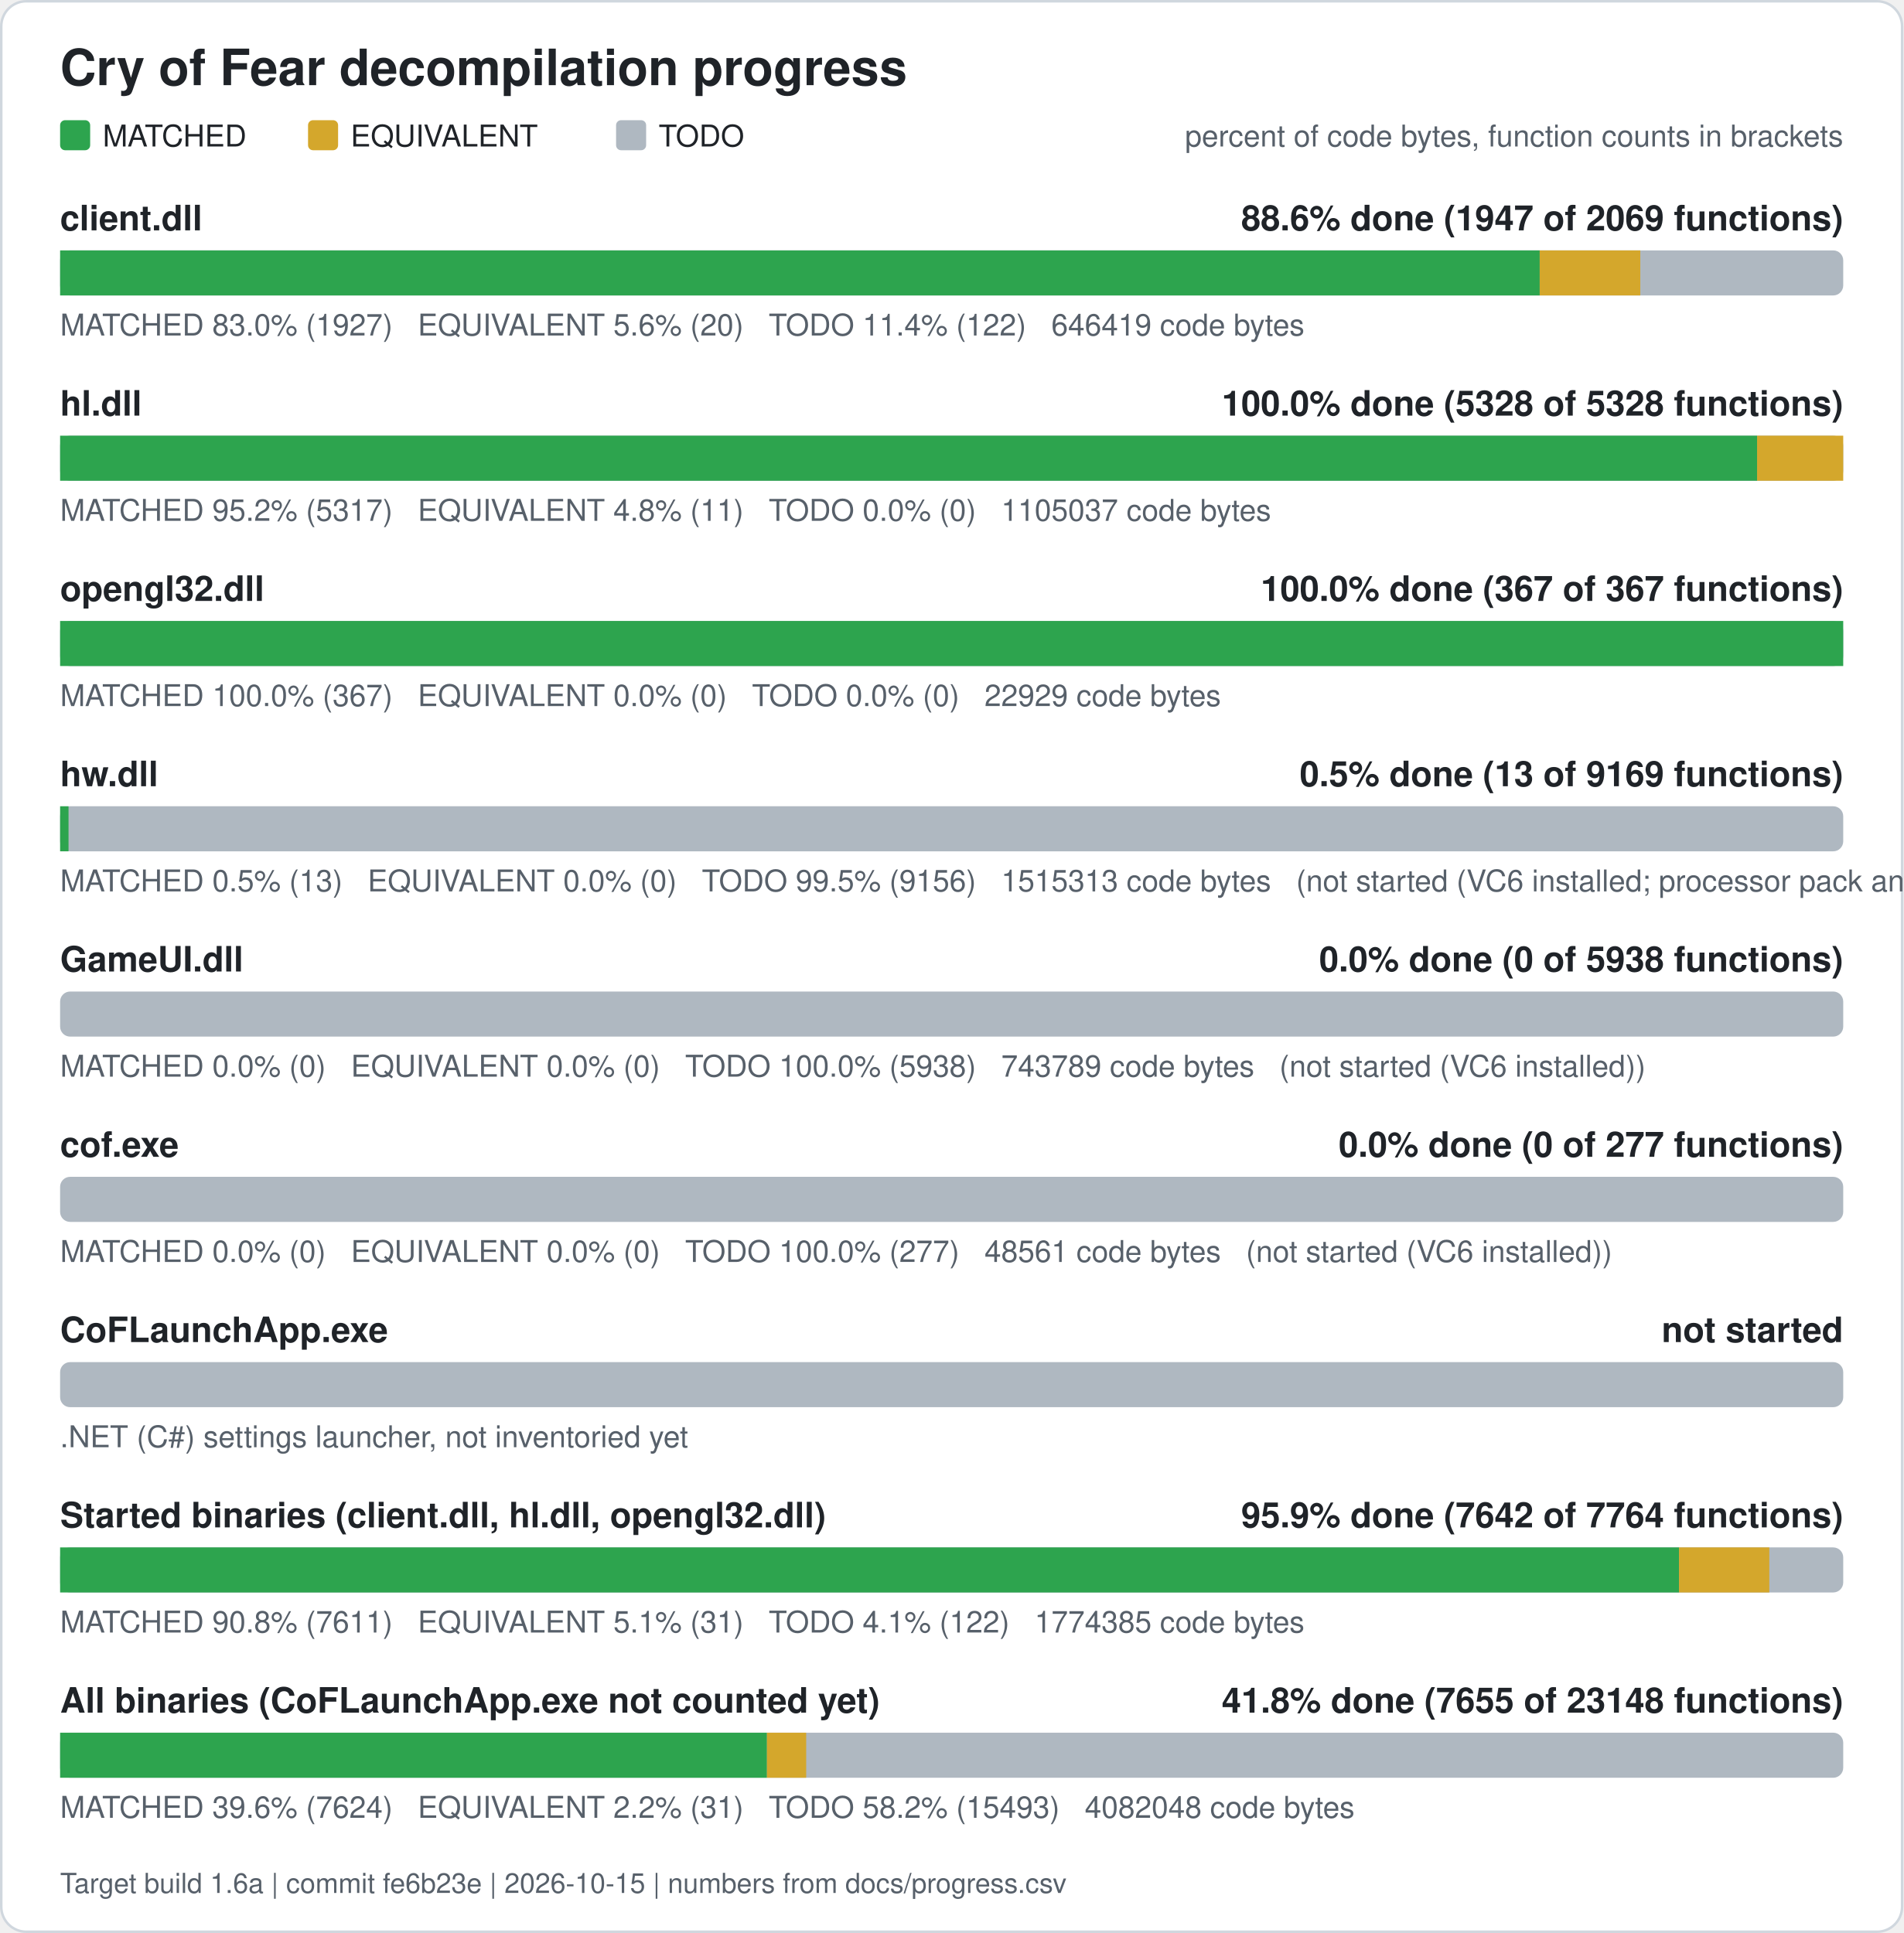
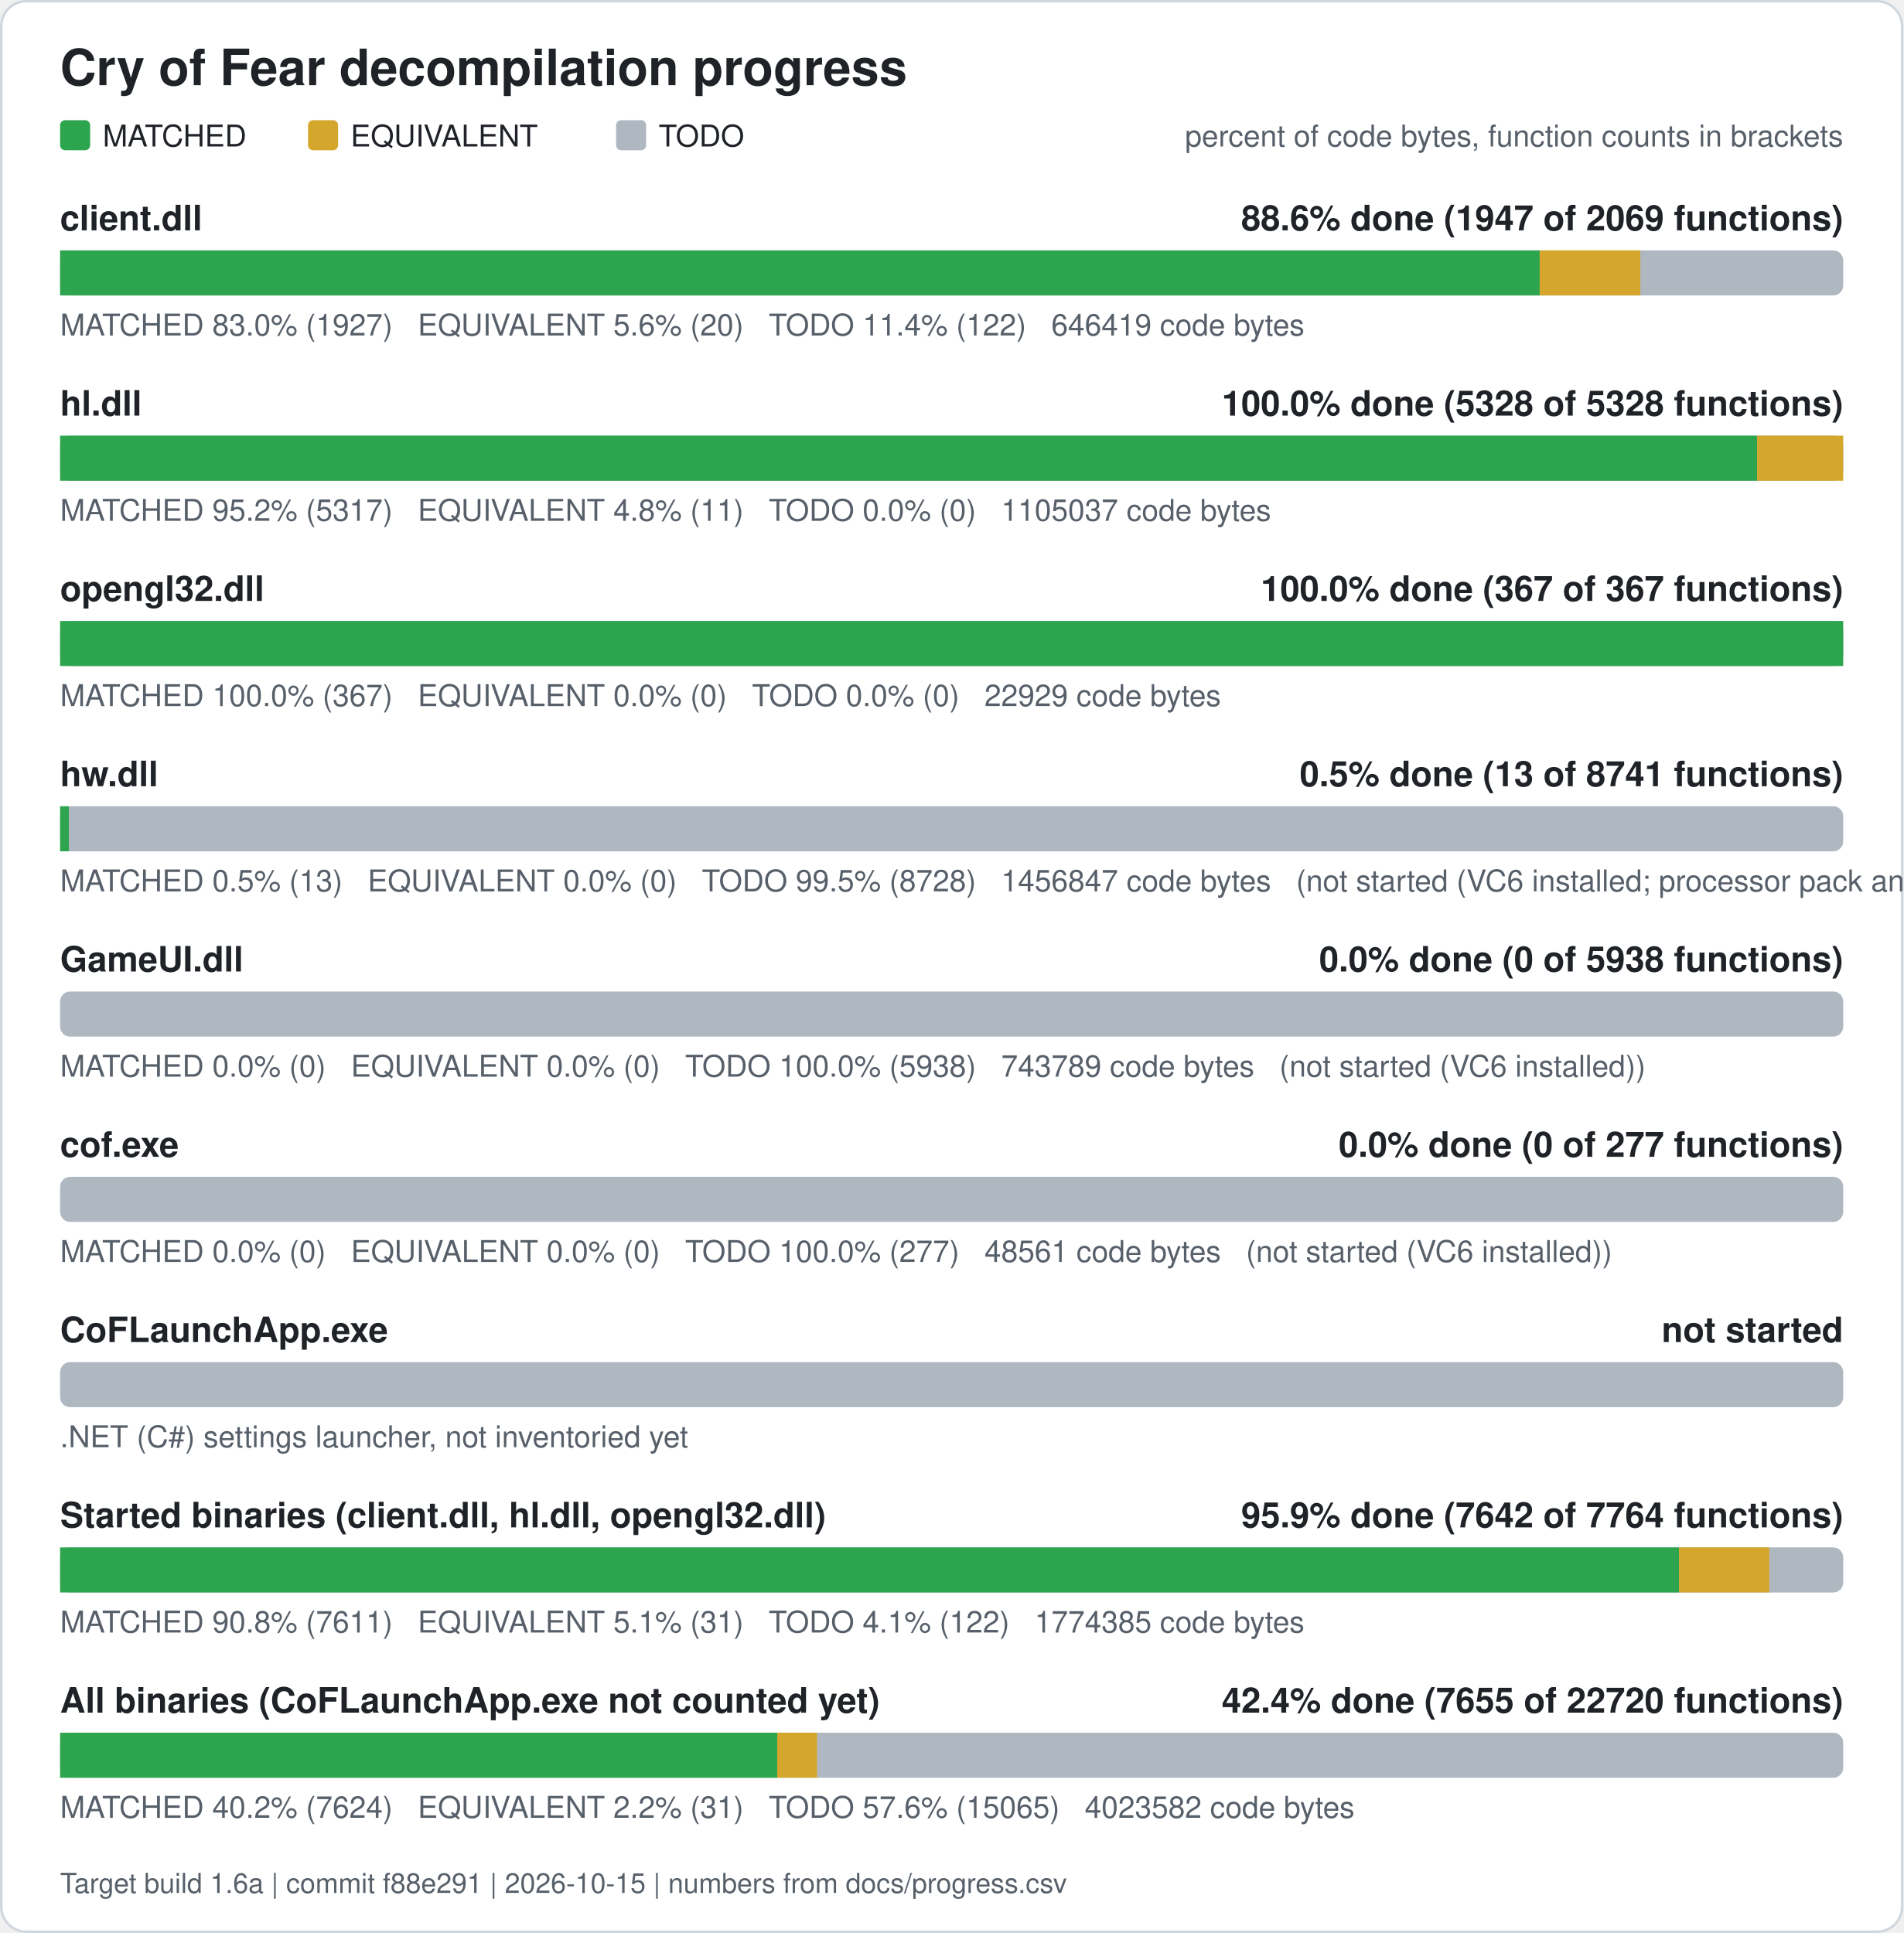
<svg xmlns="http://www.w3.org/2000/svg" width="760" height="772" viewBox="0 0 760 772" role="img" aria-label="Cry of Fear decompilation progress">
  <rect x="0.5" y="0.5" width="759" height="771" rx="10" fill="#ffffff" stroke="#d0d7de" />
  <text x="24" y="34" font-family="Segoe UI, Helvetica, Arial, sans-serif" font-size="20" font-weight="600" fill="#1f2328">Cry of Fear decompilation progress</text>
  <rect x="24" y="48" width="12" height="12" rx="2" fill="#2da44e" />
  <text x="41" y="58.5" font-family="Segoe UI, Helvetica, Arial, sans-serif" font-size="12" fill="#1f2328">MATCHED</text>
  <rect x="123" y="48" width="12" height="12" rx="2" fill="#d4a72c" />
  <text x="140" y="58.5" font-family="Segoe UI, Helvetica, Arial, sans-serif" font-size="12" fill="#1f2328">EQUIVALENT</text>
  <rect x="246" y="48" width="12" height="12" rx="2" fill="#afb8c1" />
  <text x="263" y="58.5" font-family="Segoe UI, Helvetica, Arial, sans-serif" font-size="12" fill="#1f2328">TODO</text>
  <text x="736" y="58.5" font-family="Segoe UI, Helvetica, Arial, sans-serif" font-size="12" fill="#57606a" text-anchor="end">percent of code bytes, function counts in brackets</text>
  <text x="24" y="92" font-family="Segoe UI, Helvetica, Arial, sans-serif" font-size="14" font-weight="600" fill="#1f2328">client.dll</text>
  <text x="736" y="92" font-family="Segoe UI, Helvetica, Arial, sans-serif" font-size="14" font-weight="600" fill="#1f2328" text-anchor="end">88.6% done (1947 of 2069 functions)</text>
  <rect x="24" y="100" width="712" height="18" rx="4" fill="#afb8c1" />
  <rect x="24.00" y="100" width="590.80" height="18" fill="#2da44e" />
  <rect x="614.80" y="100" width="40.17" height="18" fill="#d4a72c" />
  <text x="24" y="134" font-family="Segoe UI, Helvetica, Arial, sans-serif" font-size="12" fill="#57606a" xml:space="preserve">MATCHED 83.0% (1927)   EQUIVALENT 5.6% (20)   TODO 11.4% (122)   646419 code bytes</text>
  <text x="24" y="166" font-family="Segoe UI, Helvetica, Arial, sans-serif" font-size="14" font-weight="600" fill="#1f2328">hl.dll</text>
  <text x="736" y="166" font-family="Segoe UI, Helvetica, Arial, sans-serif" font-size="14" font-weight="600" fill="#1f2328" text-anchor="end">100.0% done (5328 of 5328 functions)</text>
  <rect x="24" y="174" width="712" height="18" rx="4" fill="#afb8c1" />
  <rect x="24.00" y="174" width="677.61" height="18" fill="#2da44e" />
  <rect x="701.61" y="174" width="34.39" height="18" fill="#d4a72c" />
  <text x="24" y="208" font-family="Segoe UI, Helvetica, Arial, sans-serif" font-size="12" fill="#57606a" xml:space="preserve">MATCHED 95.2% (5317)   EQUIVALENT 4.8% (11)   TODO 0.0% (0)   1105037 code bytes</text>
  <text x="24" y="240" font-family="Segoe UI, Helvetica, Arial, sans-serif" font-size="14" font-weight="600" fill="#1f2328">opengl32.dll</text>
  <text x="736" y="240" font-family="Segoe UI, Helvetica, Arial, sans-serif" font-size="14" font-weight="600" fill="#1f2328" text-anchor="end">100.0% done (367 of 367 functions)</text>
  <rect x="24" y="248" width="712" height="18" rx="4" fill="#afb8c1" />
  <rect x="24.00" y="248" width="712.00" height="18" fill="#2da44e" />
  <text x="24" y="282" font-family="Segoe UI, Helvetica, Arial, sans-serif" font-size="12" fill="#57606a" xml:space="preserve">MATCHED 100.0% (367)   EQUIVALENT 0.0% (0)   TODO 0.0% (0)   22929 code bytes</text>
  <text x="24" y="314" font-family="Segoe UI, Helvetica, Arial, sans-serif" font-size="14" font-weight="600" fill="#1f2328">hw.dll</text>
-   <text x="736" y="314" font-family="Segoe UI, Helvetica, Arial, sans-serif" font-size="14" font-weight="600" fill="#1f2328" text-anchor="end">0.5% done (13 of 9169 functions)</text>
+   <text x="736" y="314" font-family="Segoe UI, Helvetica, Arial, sans-serif" font-size="14" font-weight="600" fill="#1f2328" text-anchor="end">0.5% done (13 of 8741 functions)</text>
  <rect x="24" y="322" width="712" height="18" rx="4" fill="#afb8c1" />
-   <rect x="24.00" y="322" width="3.36" height="18" fill="#2da44e" />
-   <text x="24" y="356" font-family="Segoe UI, Helvetica, Arial, sans-serif" font-size="12" fill="#57606a" xml:space="preserve">MATCHED 0.5% (13)   EQUIVALENT 0.0% (0)   TODO 99.5% (9156)   1515313 code bytes   (not started (VC6 installed; processor pack and VS 2005 objects need those compilers))</text>
+   <rect x="24.00" y="322" width="3.50" height="18" fill="#2da44e" />
+   <text x="24" y="356" font-family="Segoe UI, Helvetica, Arial, sans-serif" font-size="12" fill="#57606a" xml:space="preserve">MATCHED 0.5% (13)   EQUIVALENT 0.0% (0)   TODO 99.5% (8728)   1456847 code bytes   (not started (VC6 installed; processor pack and VS 2005 objects need those compilers))</text>
  <text x="24" y="388" font-family="Segoe UI, Helvetica, Arial, sans-serif" font-size="14" font-weight="600" fill="#1f2328">GameUI.dll</text>
  <text x="736" y="388" font-family="Segoe UI, Helvetica, Arial, sans-serif" font-size="14" font-weight="600" fill="#1f2328" text-anchor="end">0.0% done (0 of 5938 functions)</text>
  <rect x="24" y="396" width="712" height="18" rx="4" fill="#afb8c1" />
  <text x="24" y="430" font-family="Segoe UI, Helvetica, Arial, sans-serif" font-size="12" fill="#57606a" xml:space="preserve">MATCHED 0.0% (0)   EQUIVALENT 0.0% (0)   TODO 100.0% (5938)   743789 code bytes   (not started (VC6 installed))</text>
  <text x="24" y="462" font-family="Segoe UI, Helvetica, Arial, sans-serif" font-size="14" font-weight="600" fill="#1f2328">cof.exe</text>
  <text x="736" y="462" font-family="Segoe UI, Helvetica, Arial, sans-serif" font-size="14" font-weight="600" fill="#1f2328" text-anchor="end">0.0% done (0 of 277 functions)</text>
  <rect x="24" y="470" width="712" height="18" rx="4" fill="#afb8c1" />
  <text x="24" y="504" font-family="Segoe UI, Helvetica, Arial, sans-serif" font-size="12" fill="#57606a" xml:space="preserve">MATCHED 0.0% (0)   EQUIVALENT 0.0% (0)   TODO 100.0% (277)   48561 code bytes   (not started (VC6 installed))</text>
  <text x="24" y="536" font-family="Segoe UI, Helvetica, Arial, sans-serif" font-size="14" font-weight="600" fill="#1f2328">CoFLaunchApp.exe</text>
  <text x="736" y="536" font-family="Segoe UI, Helvetica, Arial, sans-serif" font-size="14" font-weight="600" fill="#1f2328" text-anchor="end">not started</text>
  <rect x="24" y="544" width="712" height="18" rx="4" fill="#afb8c1" />
  <text x="24" y="578" font-family="Segoe UI, Helvetica, Arial, sans-serif" font-size="12" fill="#57606a">.NET (C#) settings launcher, not inventoried yet</text>
  <text x="24" y="610" font-family="Segoe UI, Helvetica, Arial, sans-serif" font-size="14" font-weight="600" fill="#1f2328">Started binaries (client.dll, hl.dll, opengl32.dll)</text>
  <text x="736" y="610" font-family="Segoe UI, Helvetica, Arial, sans-serif" font-size="14" font-weight="600" fill="#1f2328" text-anchor="end">95.9% done (7642 of 7764 functions)</text>
  <rect x="24" y="618" width="712" height="18" rx="4" fill="#afb8c1" />
  <rect x="24.00" y="618" width="646.43" height="18" fill="#2da44e" />
  <rect x="670.43" y="618" width="36.05" height="18" fill="#d4a72c" />
  <text x="24" y="652" font-family="Segoe UI, Helvetica, Arial, sans-serif" font-size="12" fill="#57606a" xml:space="preserve">MATCHED 90.8% (7611)   EQUIVALENT 5.1% (31)   TODO 4.1% (122)   1774385 code bytes</text>
  <text x="24" y="684" font-family="Segoe UI, Helvetica, Arial, sans-serif" font-size="14" font-weight="600" fill="#1f2328">All binaries (CoFLaunchApp.exe not counted yet)</text>
-   <text x="736" y="684" font-family="Segoe UI, Helvetica, Arial, sans-serif" font-size="14" font-weight="600" fill="#1f2328" text-anchor="end">41.8% done (7655 of 23148 functions)</text>
+   <text x="736" y="684" font-family="Segoe UI, Helvetica, Arial, sans-serif" font-size="14" font-weight="600" fill="#1f2328" text-anchor="end">42.4% done (7655 of 22720 functions)</text>
  <rect x="24" y="692" width="712" height="18" rx="4" fill="#afb8c1" />
-   <rect x="24.00" y="692" width="282.24" height="18" fill="#2da44e" />
-   <rect x="306.24" y="692" width="15.67" height="18" fill="#d4a72c" />
-   <text x="24" y="726" font-family="Segoe UI, Helvetica, Arial, sans-serif" font-size="12" fill="#57606a" xml:space="preserve">MATCHED 39.6% (7624)   EQUIVALENT 2.2% (31)   TODO 58.2% (15493)   4082048 code bytes</text>
-   <text x="24" y="756" font-family="Segoe UI, Helvetica, Arial, sans-serif" font-size="11" fill="#57606a">Target build 1.6a | commit fe6b23e | 2026-10-15 | numbers from docs/progress.csv</text>
+   <rect x="24.00" y="692" width="286.34" height="18" fill="#2da44e" />
+   <rect x="310.34" y="692" width="15.90" height="18" fill="#d4a72c" />
+   <text x="24" y="726" font-family="Segoe UI, Helvetica, Arial, sans-serif" font-size="12" fill="#57606a" xml:space="preserve">MATCHED 40.2% (7624)   EQUIVALENT 2.2% (31)   TODO 57.6% (15065)   4023582 code bytes</text>
+   <text x="24" y="756" font-family="Segoe UI, Helvetica, Arial, sans-serif" font-size="11" fill="#57606a">Target build 1.6a | commit f88e291 | 2026-10-15 | numbers from docs/progress.csv</text>
</svg>
